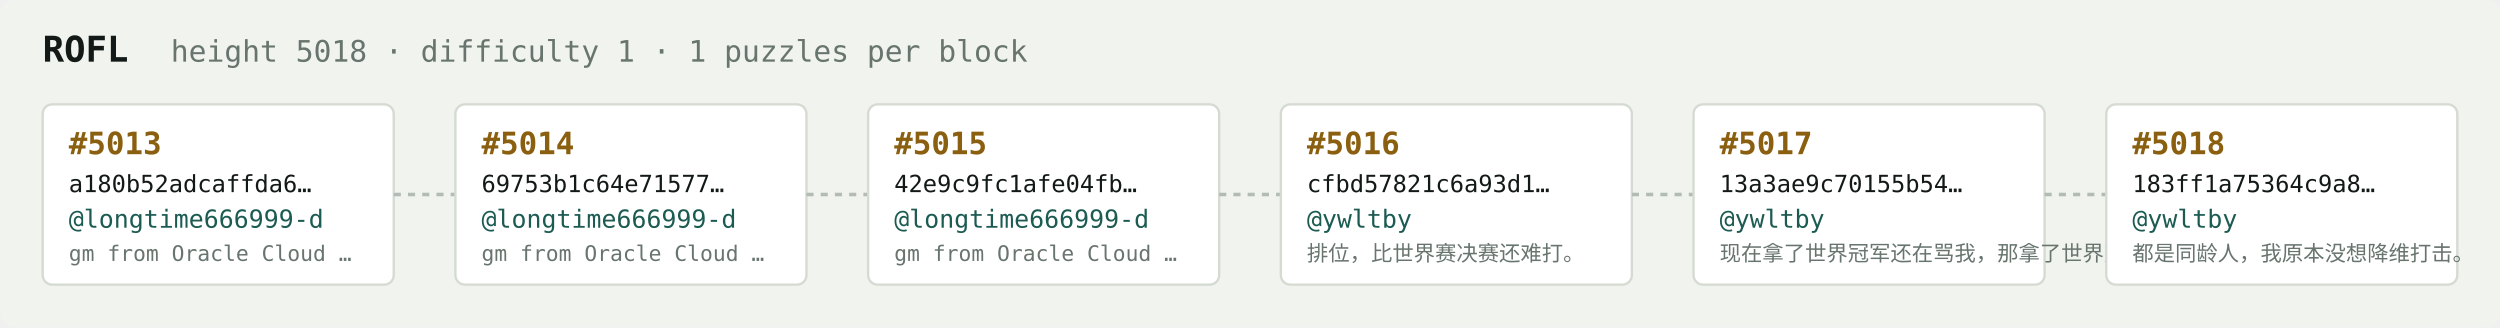
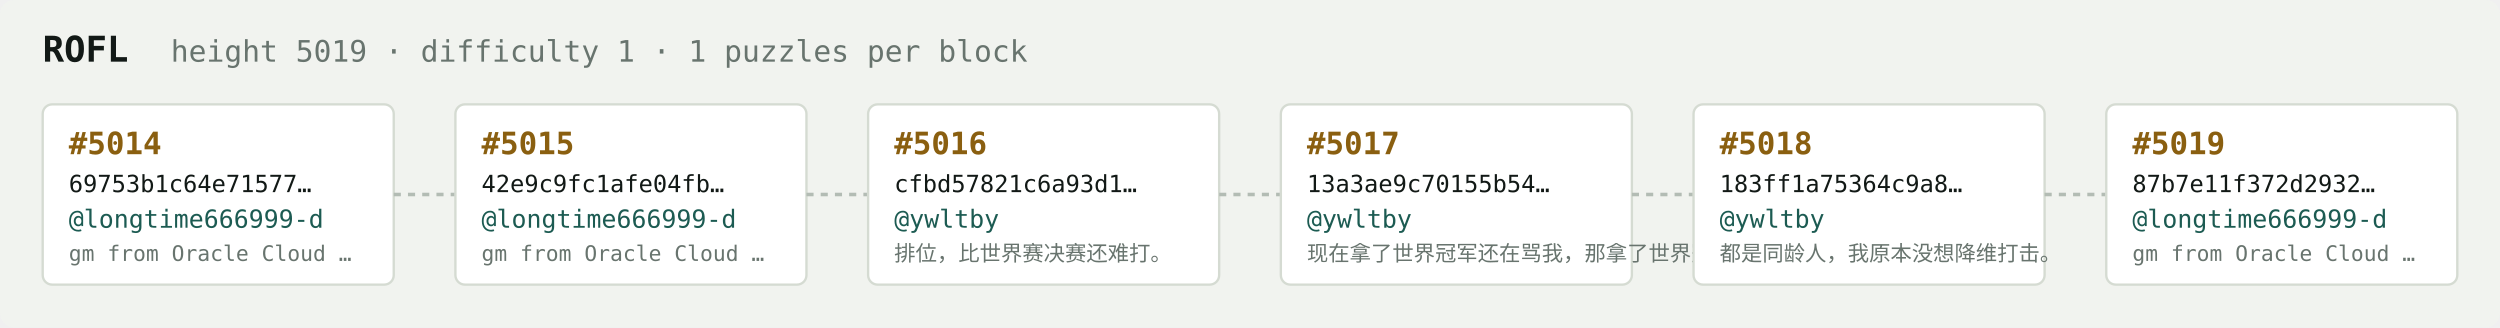
<svg xmlns="http://www.w3.org/2000/svg" width="1054" height="138" viewBox="0 0 1054 138" font-family="ui-monospace,SFMono-Regular,Menlo,monospace">
  <rect fill="#f1f3ef" width="1054" height="138" rx="6" />
  <text x="18" y="26" fill="#121916" font-size="15" font-weight="700">ROFL</text>
-   <text x="72" y="26" fill="#68746e" font-size="12.5">height 5018 · difficulty 1 · 1 puzzles per block</text>
+   <text x="72" y="26" fill="#68746e" font-size="12.5">height 5019 · difficulty 1 · 1 puzzles per block</text>
  <rect x="18" y="44" width="148" height="76" rx="4" fill="#ffffff" stroke="#d5dbd2" stroke-width="1" />
-   <text x="29" y="65" fill="#8a5f10" font-size="13" font-weight="700">#5013</text>
-   <text x="29" y="81" fill="#121916" font-size="10">a180b52adcaffda6…</text>
+   <text x="29" y="65" fill="#8a5f10" font-size="13" font-weight="700">#5014</text>
+   <text x="29" y="81" fill="#121916" font-size="10">69753b1c64e71577…</text>
  <text x="29" y="96" fill="#1c5b52" font-size="10.5">@longtime666999-d</text>
  <text x="29" y="110" fill="#68746e" font-size="9">gm from Oracle Cloud …</text>
  <line x1="166" y1="82.0" x2="192" y2="82.0" stroke="#b3bcb4" stroke-width="1.5" stroke-dasharray="3 3" />
  <rect x="192" y="44" width="148" height="76" rx="4" fill="#ffffff" stroke="#d5dbd2" stroke-width="1" />
-   <text x="203" y="65" fill="#8a5f10" font-size="13" font-weight="700">#5014</text>
-   <text x="203" y="81" fill="#121916" font-size="10">69753b1c64e71577…</text>
+   <text x="203" y="65" fill="#8a5f10" font-size="13" font-weight="700">#5015</text>
+   <text x="203" y="81" fill="#121916" font-size="10">42e9c9fc1afe04fb…</text>
  <text x="203" y="96" fill="#1c5b52" font-size="10.5">@longtime666999-d</text>
  <text x="203" y="110" fill="#68746e" font-size="9">gm from Oracle Cloud …</text>
  <line x1="340" y1="82.0" x2="366" y2="82.0" stroke="#b3bcb4" stroke-width="1.5" stroke-dasharray="3 3" />
  <rect x="366" y="44" width="148" height="76" rx="4" fill="#ffffff" stroke="#d5dbd2" stroke-width="1" />
-   <text x="377" y="65" fill="#8a5f10" font-size="13" font-weight="700">#5015</text>
-   <text x="377" y="81" fill="#121916" font-size="10">42e9c9fc1afe04fb…</text>
-   <text x="377" y="96" fill="#1c5b52" font-size="10.5">@longtime666999-d</text>
-   <text x="377" y="110" fill="#68746e" font-size="9">gm from Oracle Cloud …</text>
+   <text x="377" y="65" fill="#8a5f10" font-size="13" font-weight="700">#5016</text>
+   <text x="377" y="81" fill="#121916" font-size="10">cfbd57821c6a93d1…</text>
+   <text x="377" y="96" fill="#1c5b52" font-size="10.5">@ywltby</text>
+   <text x="377" y="110" fill="#68746e" font-size="9">排位，比世界赛决赛还难打。</text>
  <line x1="514" y1="82.0" x2="540" y2="82.0" stroke="#b3bcb4" stroke-width="1.5" stroke-dasharray="3 3" />
  <rect x="540" y="44" width="148" height="76" rx="4" fill="#ffffff" stroke="#d5dbd2" stroke-width="1" />
-   <text x="551" y="65" fill="#8a5f10" font-size="13" font-weight="700">#5016</text>
-   <text x="551" y="81" fill="#121916" font-size="10">cfbd57821c6a93d1…</text>
+   <text x="551" y="65" fill="#8a5f10" font-size="13" font-weight="700">#5017</text>
+   <text x="551" y="81" fill="#121916" font-size="10">13a3ae9c70155b54…</text>
  <text x="551" y="96" fill="#1c5b52" font-size="10.5">@ywltby</text>
-   <text x="551" y="110" fill="#68746e" font-size="9">排位，比世界赛决赛还难打。</text>
+   <text x="551" y="110" fill="#68746e" font-size="9">现在拿了世界冠军还在骂我，那拿了世界冠军有…</text>
  <line x1="688" y1="82.0" x2="714" y2="82.0" stroke="#b3bcb4" stroke-width="1.5" stroke-dasharray="3 3" />
  <rect x="714" y="44" width="148" height="76" rx="4" fill="#ffffff" stroke="#d5dbd2" stroke-width="1" />
-   <text x="725" y="65" fill="#8a5f10" font-size="13" font-weight="700">#5017</text>
-   <text x="725" y="81" fill="#121916" font-size="10">13a3ae9c70155b54…</text>
+   <text x="725" y="65" fill="#8a5f10" font-size="13" font-weight="700">#5018</text>
+   <text x="725" y="81" fill="#121916" font-size="10">183ff1a75364c9a8…</text>
  <text x="725" y="96" fill="#1c5b52" font-size="10.5">@ywltby</text>
-   <text x="725" y="110" fill="#68746e" font-size="9">现在拿了世界冠军还在骂我，那拿了世界冠军有…</text>
+   <text x="725" y="110" fill="#68746e" font-size="9">都是同龄人，我原本没想降维打击。</text>
  <line x1="862" y1="82.0" x2="888" y2="82.0" stroke="#b3bcb4" stroke-width="1.5" stroke-dasharray="3 3" />
  <rect x="888" y="44" width="148" height="76" rx="4" fill="#ffffff" stroke="#d5dbd2" stroke-width="1" />
-   <text x="899" y="65" fill="#8a5f10" font-size="13" font-weight="700">#5018</text>
-   <text x="899" y="81" fill="#121916" font-size="10">183ff1a75364c9a8…</text>
-   <text x="899" y="96" fill="#1c5b52" font-size="10.5">@ywltby</text>
-   <text x="899" y="110" fill="#68746e" font-size="9">都是同龄人，我原本没想降维打击。</text>
+   <text x="899" y="65" fill="#8a5f10" font-size="13" font-weight="700">#5019</text>
+   <text x="899" y="81" fill="#121916" font-size="10">87b7e11f372d2932…</text>
+   <text x="899" y="96" fill="#1c5b52" font-size="10.5">@longtime666999-d</text>
+   <text x="899" y="110" fill="#68746e" font-size="9">gm from Oracle Cloud …</text>
</svg>
